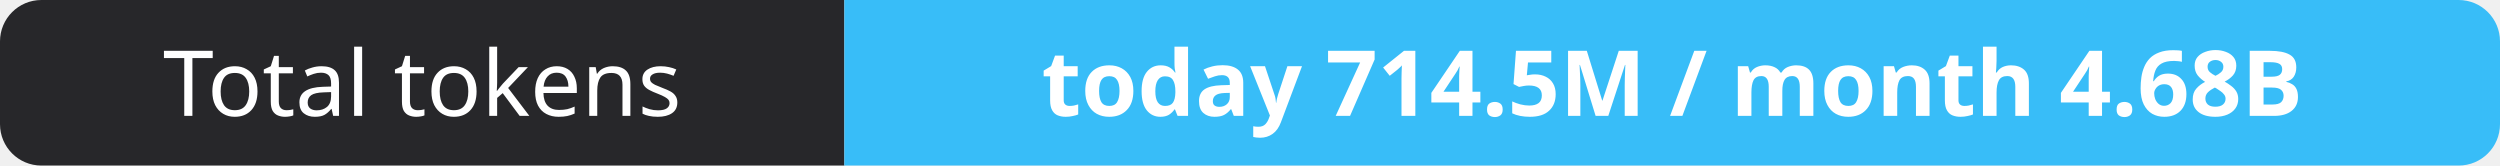
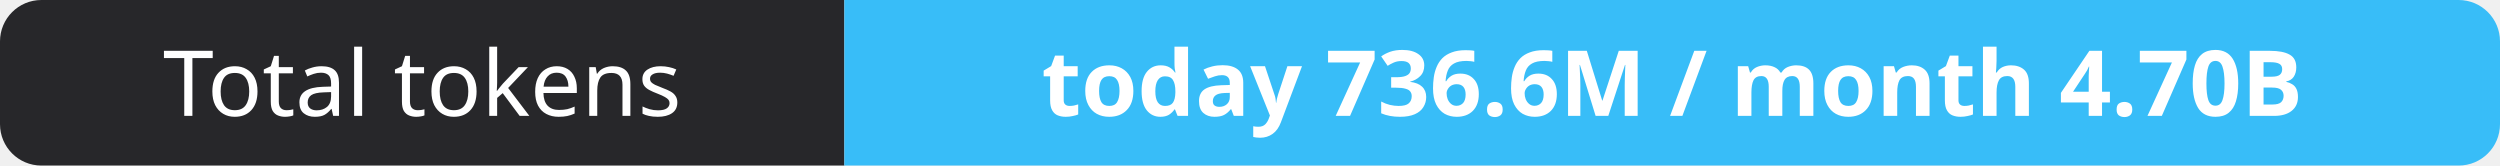
- <svg xmlns="http://www.w3.org/2000/svg" width="302" height="20" role="img" aria-label="Total tokens: today 714.5M / month 4.68B">
+ <svg xmlns="http://www.w3.org/2000/svg" width="302" height="20" role="img" aria-label="Total tokens: today 736.6M / month 4.70B">
  <clipPath id="r">
    <rect width="302" height="20" rx="5" fill="#fff" />
  </clipPath>
  <g clip-path="url(#r)">
    <rect width="102" height="20" fill="#27272a" />
    <rect x="102" width="200" height="20" fill="#38bdf8" />
  </g>
  <g fill="#fff" text-anchor="middle" font-family="Verdana,Geneva,sans-serif" font-size="11">
    <text x="51.0" y="14">Total tokens</text>
-     <text x="202.0" y="14" font-weight="700">today 714.5M / month 4.68B</text>
+     <text x="202.0" y="14" font-weight="700">today 736.6M / month 4.70B</text>
  </g>
</svg>
